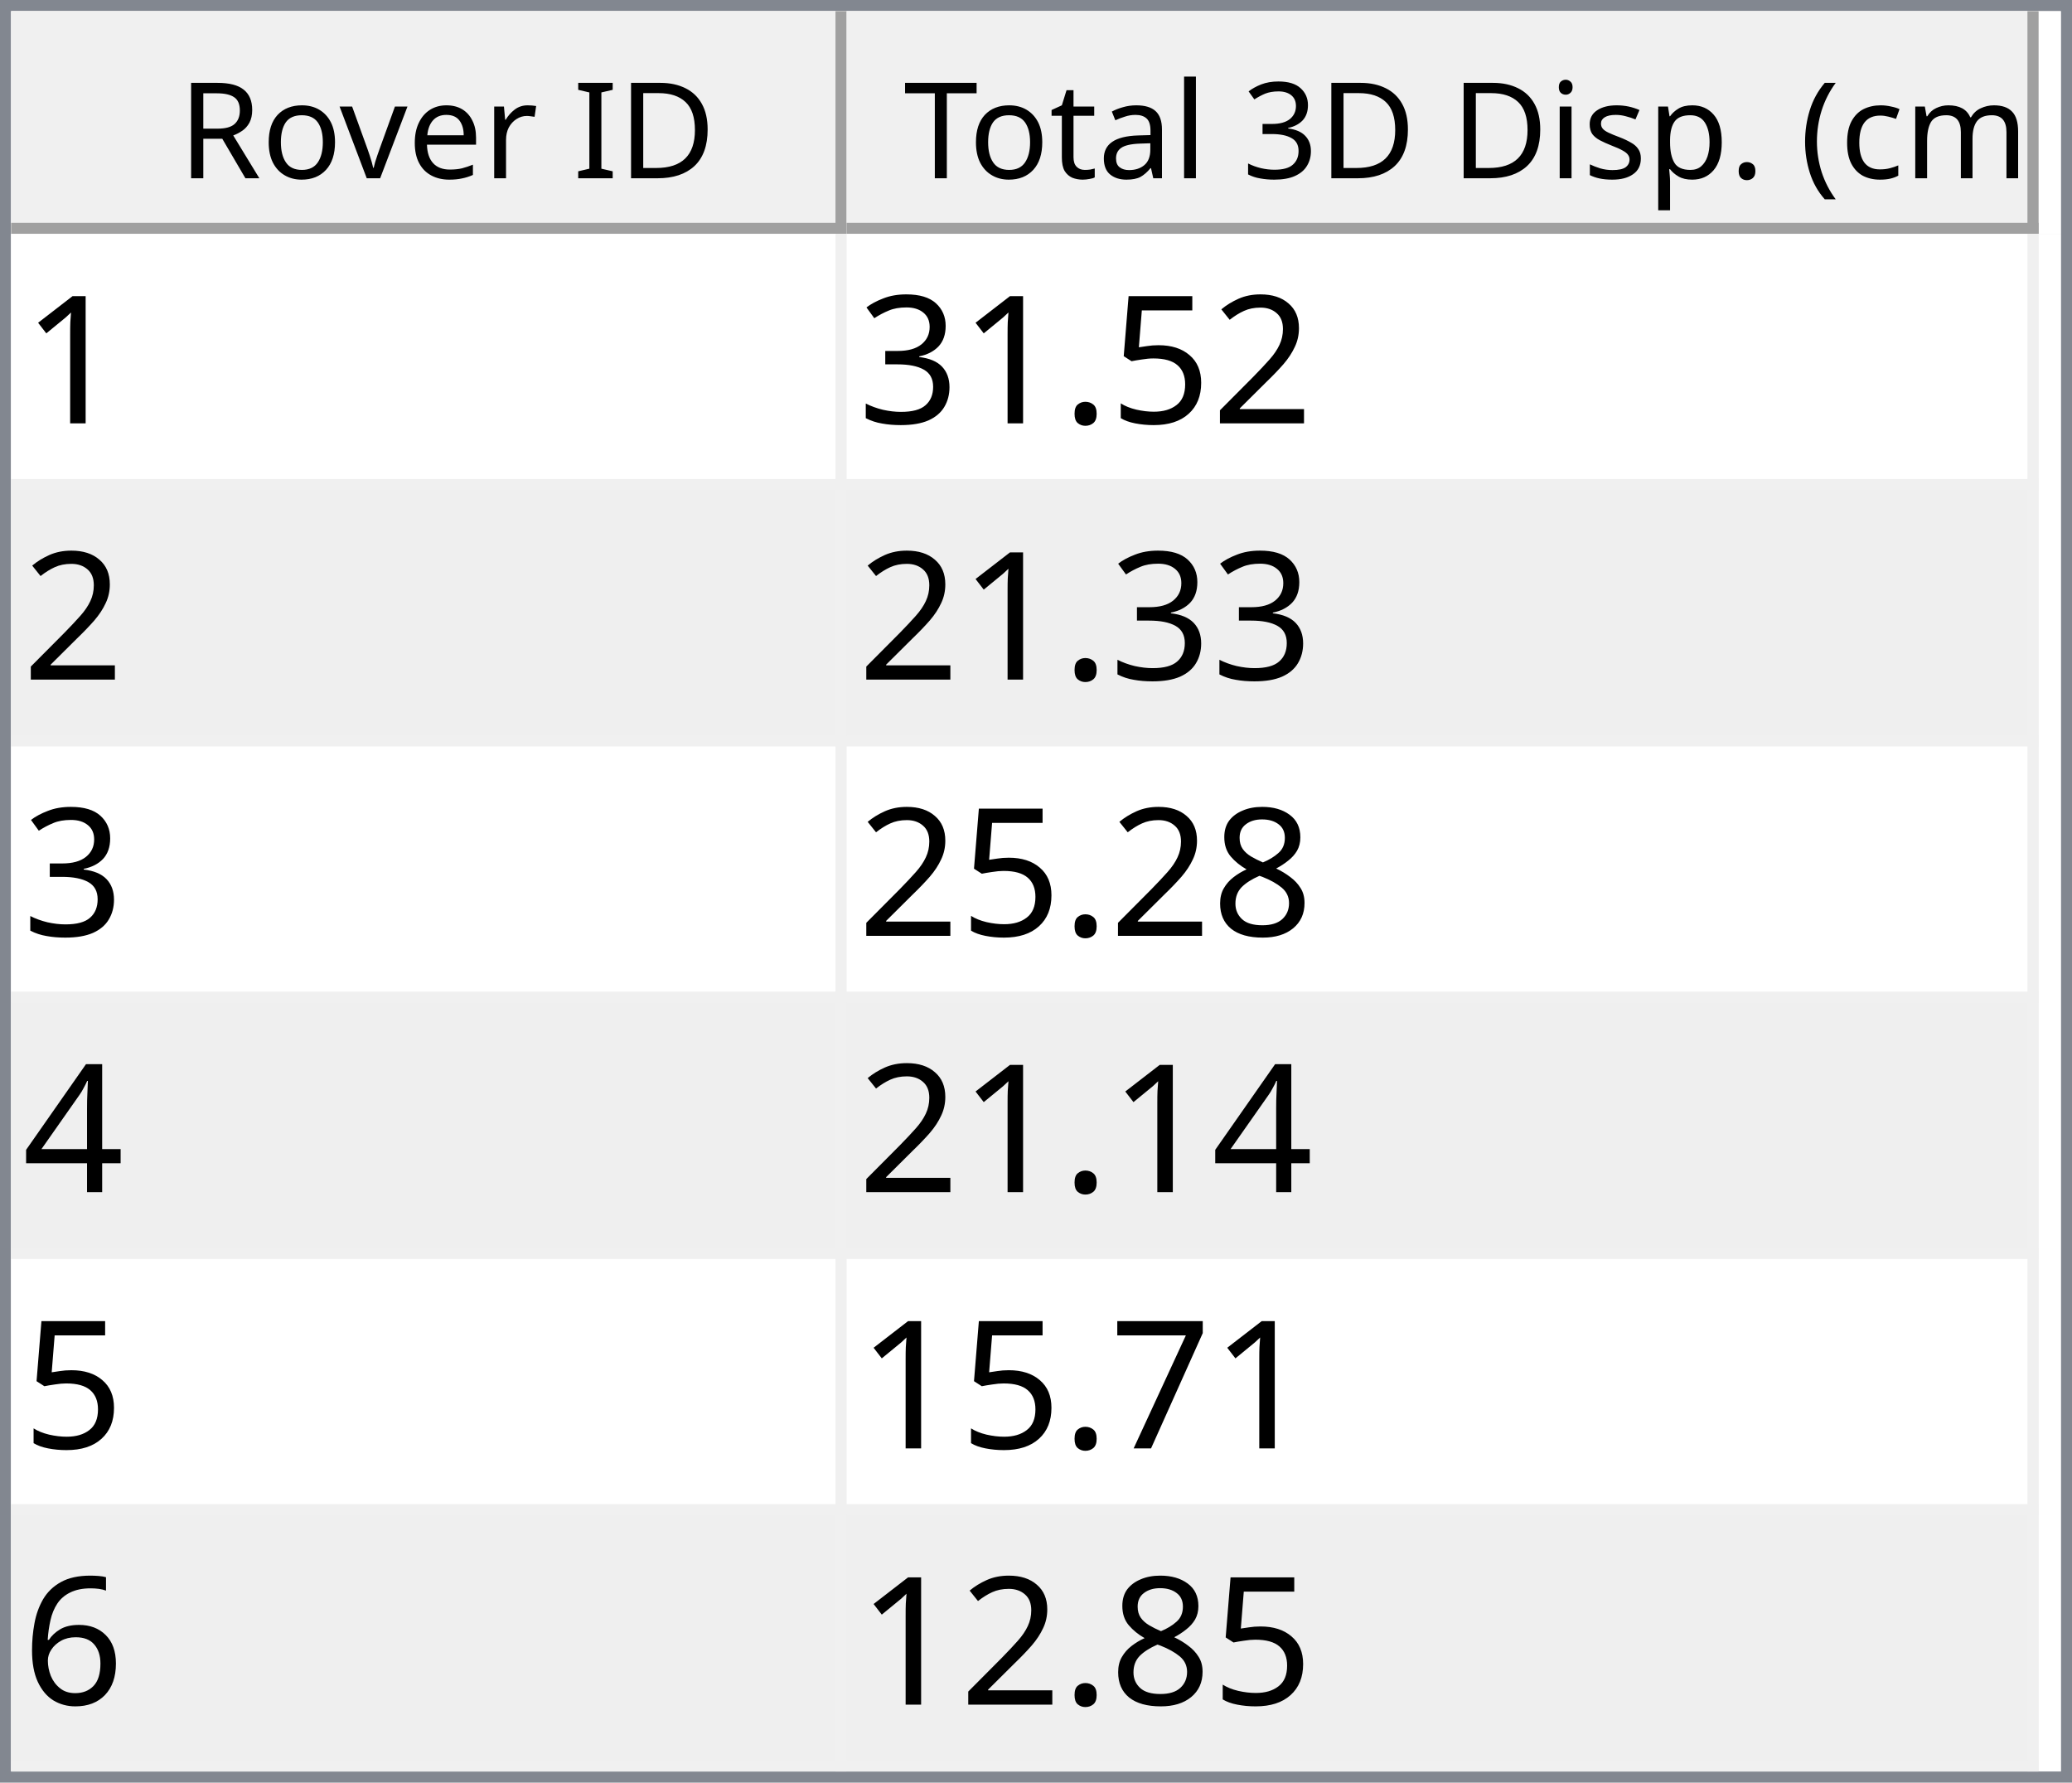
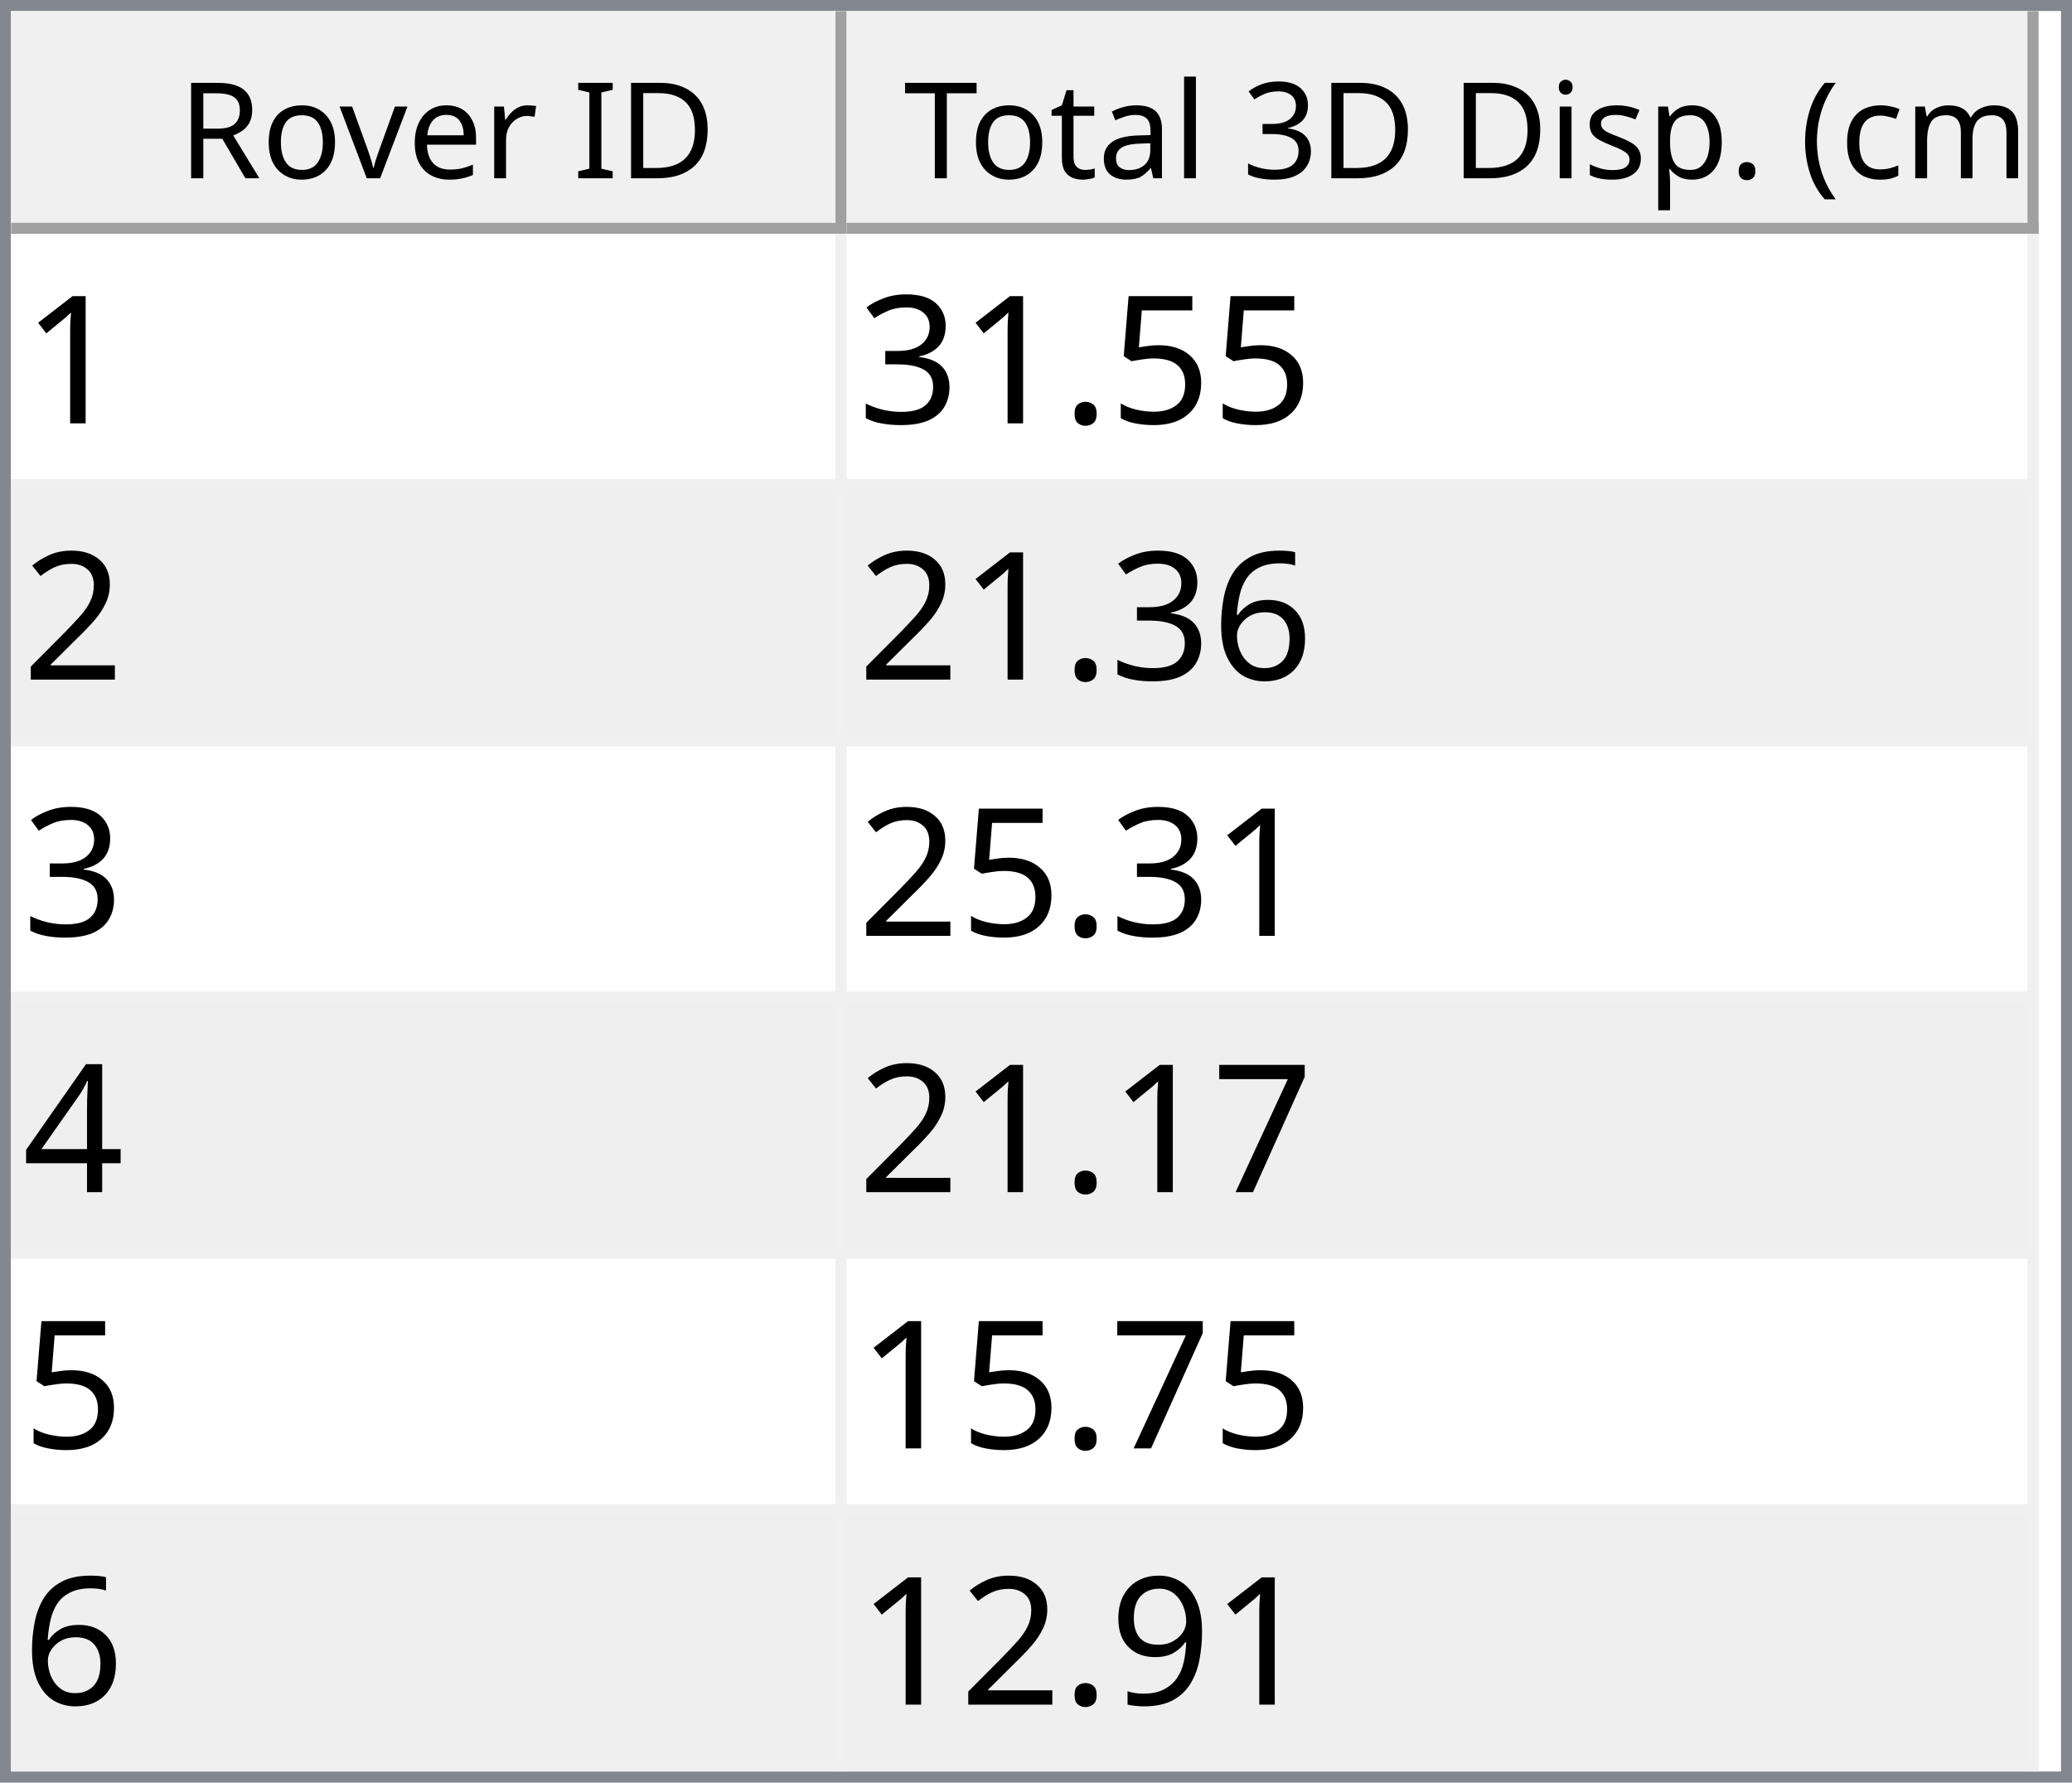
<svg xmlns="http://www.w3.org/2000/svg" style="fill-opacity:1; color-rendering:auto; color-interpolation:auto; text-rendering:auto; stroke:black; stroke-linecap:square; stroke-miterlimit:10; shape-rendering:auto; stroke-opacity:1; fill:black; stroke-dasharray:none; font-weight:normal; stroke-width:1; font-family:'Dialog'; font-style:normal; stroke-linejoin:miter; font-size:12px; stroke-dashoffset:0; image-rendering:auto;" width="186" height="160">
  <defs id="genericDefs" />
  <g>
    <defs id="defs1">
      <clipPath clipPathUnits="userSpaceOnUse" id="clipPath1">
        <path d="M0 0 L186 0 L186 160 L0 160 L0 0 Z" />
      </clipPath>
      <clipPath clipPathUnits="userSpaceOnUse" id="clipPath2">
        <path d="M0 0 L0 160 L186 160 L186 0 Z" />
      </clipPath>
      <clipPath clipPathUnits="userSpaceOnUse" id="clipPath3">
        <path d="M0 0 L0 20 L184 20 L184 0 Z" />
      </clipPath>
      <clipPath clipPathUnits="userSpaceOnUse" id="clipPath4">
        <path d="M0 0 L0 20 L75 20 L75 0 Z" />
      </clipPath>
      <clipPath clipPathUnits="userSpaceOnUse" id="clipPath5">
        <path d="M1 1 L1 19 L74 19 L74 1 Z" />
      </clipPath>
      <clipPath clipPathUnits="userSpaceOnUse" id="clipPath6">
        <path d="M0 0 L0 18 L73 18 L73 0 Z" />
      </clipPath>
      <clipPath clipPathUnits="userSpaceOnUse" id="clipPath7">
        <path d="M-0.5 -0.5 L-0.5 19.5 L74.5 19.5 L74.5 -0.5 Z" />
      </clipPath>
      <clipPath clipPathUnits="userSpaceOnUse" id="clipPath8">
        <path d="M0 0 L0 20 L107 20 L107 0 Z" />
      </clipPath>
      <clipPath clipPathUnits="userSpaceOnUse" id="clipPath9">
        <path d="M1 1 L1 19 L106 19 L106 1 Z" />
      </clipPath>
      <clipPath clipPathUnits="userSpaceOnUse" id="clipPath10">
        <path d="M0 0 L0 18 L105 18 L105 0 Z" />
      </clipPath>
      <clipPath clipPathUnits="userSpaceOnUse" id="clipPath11">
        <path d="M-0.5 -0.5 L-0.5 19.5 L106.5 19.5 L106.5 -0.5 Z" />
      </clipPath>
      <clipPath clipPathUnits="userSpaceOnUse" id="clipPath12">
        <path d="M0 0 L0 138 L184 138 L184 0 Z" />
      </clipPath>
      <clipPath clipPathUnits="userSpaceOnUse" id="clipPath13">
        <path d="M0 0 L0 138 L182 138 L182 0 Z" />
      </clipPath>
      <clipPath clipPathUnits="userSpaceOnUse" id="clipPath14">
        <path d="M-0.5 -0.5 L-0.5 137.5 L181.5 137.5 L181.5 -0.5 Z" />
      </clipPath>
      <clipPath clipPathUnits="userSpaceOnUse" id="clipPath15">
        <path d="M0 0 L0 22 L74 22 L74 0 Z" />
      </clipPath>
      <clipPath clipPathUnits="userSpaceOnUse" id="clipPath16">
        <path d="M0 0 L0 22 L106 22 L106 0 Z" />
      </clipPath>
      <font horiz-adv-x="64.551" id="font1">
        <font-face ascent="107.91" descent="25.098" units-per-em="100" style="font-style:normal; font-family:Segoe UI; font-weight:normal;" />
        <missing-glyph horiz-adv-x="64.551" d="M8.109 0 L8.109 68.266 L56.453 68.266 L56.453 0 L8.109 0 ZM15.328 7.234 L49.219 7.234 L49.219 61.031 L15.328 61.031 L15.328 7.234 Z" />
        <glyph unicode="D" horiz-adv-x="70.117" d="M9.188 0 L9.188 70.016 L28.516 70.016 Q65.531 70.016 65.531 35.891 Q65.531 19.672 55.25 9.836 Q44.969 0 27.734 0 L9.188 0 ZM17.391 62.594 L17.391 7.422 L27.828 7.422 Q41.609 7.422 49.273 14.797 Q56.938 22.172 56.938 35.688 Q56.938 62.594 28.328 62.594 L17.391 62.594 Z" />
        <glyph unicode="I" horiz-adv-x="26.611" d="M17.391 0 L9.188 0 L9.188 70.016 L17.391 70.016 L17.391 0 Z" />
        <glyph unicode=" " horiz-adv-x="27.393" d="" />
        <glyph unicode="r" horiz-adv-x="34.766" d="M34.188 41.891 Q32.078 43.5 28.125 43.5 Q23 43.5 19.555 38.672 Q16.109 33.844 16.109 25.484 L16.109 0 L8.109 0 L8.109 50 L16.109 50 L16.109 39.703 L16.312 39.703 Q18.016 44.969 21.531 47.922 Q25.047 50.875 29.391 50.875 Q32.516 50.875 34.188 50.203 L34.188 41.891 Z" />
        <glyph unicode="e" horiz-adv-x="52.295" d="M48.297 23 L12.984 23 Q13.188 14.656 17.484 10.109 Q21.781 5.562 29.297 5.562 Q37.75 5.562 44.828 11.141 L44.828 3.609 Q38.234 -1.172 27.391 -1.172 Q16.797 -1.172 10.742 5.641 Q4.688 12.453 4.688 24.812 Q4.688 36.469 11.305 43.82 Q17.922 51.172 27.734 51.172 Q37.547 51.172 42.922 44.828 Q48.297 38.484 48.297 27.203 L48.297 23 ZM40.094 29.781 Q40.047 36.719 36.75 40.578 Q33.453 44.438 27.594 44.438 Q21.922 44.438 17.969 40.383 Q14.016 36.328 13.094 29.781 L40.094 29.781 Z" />
        <glyph unicode="v" horiz-adv-x="47.9" d="M47.406 50 L27.484 0 L19.625 0 L0.688 50 L9.469 50 L22.172 13.672 Q23.578 9.672 23.922 6.688 L24.125 6.688 Q24.609 10.453 25.688 13.484 L38.969 50 L47.406 50 Z" />
        <glyph unicode="o" horiz-adv-x="58.594" d="M29 -1.172 Q17.922 -1.172 11.305 5.836 Q4.688 12.844 4.688 24.422 Q4.688 37.016 11.57 44.094 Q18.453 51.172 30.172 51.172 Q41.359 51.172 47.633 44.289 Q53.906 37.406 53.906 25.203 Q53.906 13.234 47.141 6.031 Q40.375 -1.172 29 -1.172 ZM29.594 44.438 Q21.875 44.438 17.383 39.188 Q12.891 33.938 12.891 24.703 Q12.891 15.828 17.43 10.695 Q21.969 5.562 29.594 5.562 Q37.359 5.562 41.531 10.594 Q45.703 15.625 45.703 24.906 Q45.703 34.281 41.531 39.359 Q37.359 44.438 29.594 44.438 Z" />
        <glyph unicode="R" horiz-adv-x="59.814" d="M59.375 0 L49.609 0 L37.891 19.625 Q36.281 22.359 34.766 24.289 Q33.25 26.219 31.664 27.438 Q30.078 28.656 28.25 29.219 Q26.422 29.781 24.125 29.781 L17.391 29.781 L17.391 0 L9.188 0 L9.188 70.016 L30.078 70.016 Q34.672 70.016 38.555 68.867 Q42.438 67.719 45.289 65.375 Q48.141 63.031 49.758 59.547 Q51.375 56.062 51.375 51.375 Q51.375 47.703 50.273 44.656 Q49.172 41.609 47.148 39.211 Q45.125 36.812 42.266 35.133 Q39.406 33.453 35.844 32.516 L35.844 32.328 Q37.594 31.547 38.891 30.547 Q40.188 29.547 41.359 28.18 Q42.531 26.812 43.68 25.078 Q44.828 23.344 46.234 21.047 L59.375 0 ZM17.391 62.594 L17.391 37.203 L28.516 37.203 Q31.594 37.203 34.203 38.133 Q36.812 39.062 38.719 40.797 Q40.625 42.531 41.703 45.047 Q42.781 47.562 42.781 50.688 Q42.781 56.297 39.141 59.445 Q35.5 62.594 28.609 62.594 L17.391 62.594 Z" />
        <glyph unicode=")" horiz-adv-x="30.176" d="M8.297 -15.922 L1.172 -15.922 Q16.406 2.344 16.406 26.812 Q16.406 51.469 1.078 70.016 L8.297 70.016 Q23.531 52.156 23.531 26.703 Q23.531 1.375 8.297 -15.922 Z" />
        <glyph unicode="m" horiz-adv-x="86.133" d="M79.109 0 L71.094 0 L71.094 28.719 Q71.094 37.016 68.531 40.727 Q65.969 44.438 59.906 44.438 Q54.781 44.438 51.195 39.75 Q47.609 35.062 47.609 28.516 L47.609 0 L39.594 0 L39.594 29.688 Q39.594 44.438 28.219 44.438 Q22.953 44.438 19.531 40.016 Q16.109 35.594 16.109 28.516 L16.109 0 L8.109 0 L8.109 50 L16.109 50 L16.109 42.094 L16.312 42.094 Q21.625 51.172 31.844 51.172 Q36.969 51.172 40.773 48.312 Q44.578 45.453 46 40.828 Q51.562 51.172 62.594 51.172 Q79.109 51.172 79.109 30.812 L79.109 0 Z" />
        <glyph unicode="c" horiz-adv-x="46.191" d="M42.188 2.297 Q36.422 -1.172 28.516 -1.172 Q17.828 -1.172 11.258 5.789 Q4.688 12.75 4.688 23.828 Q4.688 36.188 11.766 43.68 Q18.844 51.172 30.672 51.172 Q37.25 51.172 42.281 48.734 L42.281 40.531 Q36.719 44.438 30.375 44.438 Q22.703 44.438 17.797 38.945 Q12.891 33.453 12.891 24.516 Q12.891 15.719 17.508 10.641 Q22.125 5.562 29.891 5.562 Q36.422 5.562 42.188 9.906 L42.188 2.297 Z" />
        <glyph unicode="(" horiz-adv-x="30.176" d="M29.109 -15.922 L21.969 -15.922 Q6.844 1.375 6.844 26.703 Q6.844 52.156 21.969 70.016 L29.203 70.016 Q13.875 51.469 13.875 26.812 Q13.875 2.344 29.109 -15.922 Z" />
        <glyph unicode="." horiz-adv-x="21.68" d="M10.891 -1.078 Q8.641 -1.078 7.055 0.539 Q5.469 2.156 5.469 4.391 Q5.469 6.641 7.055 8.273 Q8.641 9.906 10.891 9.906 Q13.188 9.906 14.797 8.273 Q16.406 6.641 16.406 4.391 Q16.406 2.156 14.797 0.539 Q13.188 -1.078 10.891 -1.078 Z" />
        <glyph unicode="p" horiz-adv-x="58.789" d="M16.312 7.234 L16.109 7.234 L16.109 -23 L8.109 -23 L8.109 50 L16.109 50 L16.109 41.219 L16.312 41.219 Q22.219 51.172 33.594 51.172 Q43.266 51.172 48.688 44.461 Q54.109 37.75 54.109 26.469 Q54.109 13.922 48 6.375 Q41.891 -1.172 31.297 -1.172 Q21.578 -1.172 16.312 7.234 ZM16.109 27.391 L16.109 20.406 Q16.109 14.203 20.141 9.883 Q24.172 5.562 30.375 5.562 Q37.641 5.562 41.773 11.133 Q45.906 16.703 45.906 26.609 Q45.906 34.969 42.047 39.703 Q38.188 44.438 31.594 44.438 Q24.609 44.438 20.359 39.578 Q16.109 34.719 16.109 27.391 Z" />
        <glyph unicode="s" horiz-adv-x="42.432" d="M5.078 1.812 L5.078 10.406 Q11.625 5.562 19.484 5.562 Q30.031 5.562 30.031 12.594 Q30.031 14.594 29.125 15.992 Q28.219 17.391 26.68 18.461 Q25.141 19.531 23.07 20.383 Q21 21.234 18.609 22.172 Q15.281 23.484 12.766 24.828 Q10.25 26.172 8.57 27.859 Q6.891 29.547 6.031 31.695 Q5.172 33.844 5.172 36.719 Q5.172 40.234 6.789 42.945 Q8.406 45.656 11.086 47.484 Q13.766 49.312 17.211 50.242 Q20.656 51.172 24.312 51.172 Q30.812 51.172 35.938 48.922 L35.938 40.828 Q30.422 44.438 23.25 44.438 Q21 44.438 19.195 43.922 Q17.391 43.406 16.094 42.477 Q14.797 41.547 14.086 40.258 Q13.375 38.969 13.375 37.406 Q13.375 35.453 14.086 34.133 Q14.797 32.812 16.164 31.789 Q17.531 30.766 19.484 29.938 Q21.438 29.109 23.922 28.125 Q27.25 26.859 29.883 25.516 Q32.516 24.172 34.375 22.484 Q36.234 20.797 37.234 18.602 Q38.234 16.406 38.234 13.375 Q38.234 9.672 36.602 6.938 Q34.969 4.203 32.234 2.398 Q29.5 0.594 25.93 -0.289 Q22.359 -1.172 18.453 -1.172 Q10.75 -1.172 5.078 1.812 Z" />
        <glyph unicode="i" horiz-adv-x="24.219" d="M12.203 62.703 Q10.062 62.703 8.547 64.164 Q7.031 65.625 7.031 67.875 Q7.031 70.125 8.547 71.609 Q10.062 73.094 12.203 73.094 Q14.406 73.094 15.945 71.609 Q17.484 70.125 17.484 67.875 Q17.484 65.719 15.945 64.211 Q14.406 62.703 12.203 62.703 ZM16.109 0 L8.109 0 L8.109 50 L16.109 50 L16.109 0 Z" />
        <glyph unicode="3" horiz-adv-x="53.906" d="M46.531 19.828 Q46.531 15.094 44.75 11.211 Q42.969 7.328 39.719 4.57 Q36.469 1.812 31.93 0.297 Q27.391 -1.219 21.922 -1.219 Q11.922 -1.219 6 2.594 L6 11.188 Q13.094 5.609 22.219 5.609 Q25.875 5.609 28.828 6.539 Q31.781 7.469 33.906 9.227 Q36.031 10.984 37.18 13.477 Q38.328 15.969 38.328 19.094 Q38.328 32.812 18.797 32.812 L12.984 32.812 L12.984 39.594 L18.5 39.594 Q35.797 39.594 35.797 52.484 Q35.797 64.406 22.609 64.406 Q15.188 64.406 8.688 59.422 L8.688 67.188 Q15.375 71.188 24.609 71.188 Q29 71.188 32.57 69.969 Q36.141 68.75 38.68 66.555 Q41.219 64.359 42.609 61.281 Q44 58.203 44 54.5 Q44 40.672 30.031 36.719 L30.031 36.531 Q33.594 36.141 36.625 34.797 Q39.656 33.453 41.852 31.305 Q44.047 29.156 45.289 26.25 Q46.531 23.344 46.531 19.828 Z" />
        <glyph unicode="l" horiz-adv-x="24.219" d="M16.109 0 L8.109 0 L8.109 74.031 L16.109 74.031 L16.109 0 Z" />
        <glyph unicode="a" horiz-adv-x="50.879" d="M43.891 0 L35.891 0 L35.891 7.812 L35.688 7.812 Q30.469 -1.172 20.312 -1.172 Q12.844 -1.172 8.617 2.781 Q4.391 6.734 4.391 13.281 Q4.391 27.297 20.906 29.594 L35.891 31.688 Q35.891 44.438 25.594 44.438 Q16.547 44.438 9.281 38.281 L9.281 46.484 Q16.656 51.172 26.266 51.172 Q43.891 51.172 43.891 32.516 L43.891 0 ZM35.891 25.297 L23.828 23.641 Q18.266 22.859 15.43 20.875 Q12.594 18.891 12.594 13.875 Q12.594 10.203 15.211 7.883 Q17.828 5.562 22.172 5.562 Q28.125 5.562 32.008 9.742 Q35.891 13.922 35.891 20.312 L35.891 25.297 Z" />
        <glyph unicode="t" horiz-adv-x="33.887" d="M31.297 0.484 Q28.469 -1.078 23.828 -1.078 Q10.688 -1.078 10.688 13.578 L10.688 43.172 L2.094 43.172 L2.094 50 L10.688 50 L10.688 62.203 L18.703 64.797 L18.703 50 L31.297 50 L31.297 43.172 L18.703 43.172 L18.703 14.984 Q18.703 9.969 20.414 7.82 Q22.125 5.672 26.078 5.672 Q29.109 5.672 31.297 7.328 L31.297 0.484 Z" />
        <glyph unicode="T" horiz-adv-x="52.393" d="M50.594 62.594 L30.375 62.594 L30.375 0 L22.172 0 L22.172 62.594 L2 62.594 L2 70.016 L50.594 70.016 L50.594 62.594 Z" />
      </font>
      <font horiz-adv-x="75.0" id="font2">
        <font-face ascent="100.537" descent="21.973" units-per-em="100" style="font-style:normal; font-family:sans-serif; font-weight:normal;" />
        <missing-glyph horiz-adv-x="75.0" d="M12.5 0 L12.5 62.5 L62.5 62.5 L62.5 0 L12.5 0 ZM14.062 1.562 L60.938 1.562 L60.938 60.938 L14.062 60.938 L14.062 1.562 Z" />
        <glyph unicode="1" horiz-adv-x="55.615" d="M37.25 0 L28.469 0 L28.469 56 Q25.297 52.984 20.141 49.953 Q14.984 46.922 10.891 45.406 L10.891 53.906 Q18.266 57.375 23.781 62.305 Q29.297 67.234 31.594 71.875 L37.25 71.875 L37.25 0 Z" />
-         <glyph unicode="2" horiz-adv-x="55.615" d="M50.344 8.453 L50.344 0 L3.031 0 Q2.938 3.172 4.047 6.109 Q5.859 10.938 9.836 15.625 Q13.812 20.312 21.344 26.469 Q33.016 36.031 37.117 41.625 Q41.219 47.219 41.219 52.203 Q41.219 57.422 37.477 61.008 Q33.734 64.594 27.734 64.594 Q21.391 64.594 17.578 60.789 Q13.766 56.984 13.719 50.25 L4.688 51.172 Q5.609 61.281 11.664 66.578 Q17.719 71.875 27.938 71.875 Q38.234 71.875 44.242 66.164 Q50.25 60.453 50.25 52 Q50.25 47.703 48.492 43.555 Q46.734 39.406 42.656 34.812 Q38.578 30.219 29.109 22.219 Q21.188 15.578 18.945 13.211 Q16.703 10.844 15.234 8.453 L50.344 8.453 Z" />
        <glyph unicode="5" horiz-adv-x="55.615" d="M4.156 18.75 L13.375 19.531 Q14.406 12.797 18.141 9.398 Q21.875 6 27.156 6 Q33.5 6 37.891 10.789 Q42.281 15.578 42.281 23.484 Q42.281 31 38.062 35.352 Q33.844 39.703 27 39.703 Q22.75 39.703 19.336 37.773 Q15.922 35.844 13.969 32.766 L5.719 33.844 L12.641 70.609 L48.25 70.609 L48.25 62.203 L19.672 62.203 L15.828 42.969 Q22.266 47.469 29.344 47.469 Q38.719 47.469 45.164 40.969 Q51.609 34.469 51.609 24.266 Q51.609 14.547 45.953 7.469 Q39.062 -1.219 27.156 -1.219 Q17.391 -1.219 11.211 4.25 Q5.031 9.719 4.156 18.75 Z" />
        <glyph unicode="." horiz-adv-x="27.783" d="M9.078 0 L9.078 10.016 L19.094 10.016 L19.094 0 L9.078 0 Z" />
        <glyph unicode="3" horiz-adv-x="55.615" d="M4.203 18.891 L12.984 20.062 Q14.5 12.594 18.141 9.297 Q21.781 6 27 6 Q33.203 6 37.477 10.297 Q41.75 14.594 41.75 20.953 Q41.75 27 37.797 30.93 Q33.844 34.859 27.734 34.859 Q25.25 34.859 21.531 33.891 L22.516 41.609 Q23.391 41.5 23.922 41.5 Q29.547 41.5 34.039 44.43 Q38.531 47.359 38.531 53.469 Q38.531 58.297 35.258 61.477 Q31.984 64.656 26.812 64.656 Q21.688 64.656 18.266 61.43 Q14.844 58.203 13.875 51.766 L5.078 53.328 Q6.688 62.156 12.398 67.016 Q18.109 71.875 26.609 71.875 Q32.469 71.875 37.398 69.359 Q42.328 66.844 44.945 62.5 Q47.562 58.156 47.562 53.266 Q47.562 48.641 45.07 44.828 Q42.578 41.016 37.703 38.766 Q44.047 37.312 47.562 32.695 Q51.078 28.078 51.078 21.141 Q51.078 11.766 44.242 5.25 Q37.406 -1.266 26.953 -1.266 Q17.531 -1.266 11.305 4.352 Q5.078 9.969 4.203 18.891 Z" />
-         <glyph unicode="8" horiz-adv-x="55.615" d="M17.672 38.812 Q12.203 40.828 9.57 44.539 Q6.938 48.25 6.938 53.422 Q6.938 61.234 12.555 66.555 Q18.172 71.875 27.484 71.875 Q36.859 71.875 42.578 66.43 Q48.297 60.984 48.297 53.172 Q48.297 48.188 45.68 44.508 Q43.062 40.828 37.75 38.812 Q44.344 36.672 47.781 31.883 Q51.219 27.094 51.219 20.453 Q51.219 11.281 44.727 5.031 Q38.234 -1.219 27.641 -1.219 Q17.047 -1.219 10.547 5.055 Q4.047 11.328 4.047 20.703 Q4.047 27.688 7.594 32.398 Q11.141 37.109 17.672 38.812 ZM15.922 53.719 Q15.922 48.641 19.195 45.414 Q22.469 42.188 27.688 42.188 Q32.766 42.188 36.016 45.383 Q39.266 48.578 39.266 53.219 Q39.266 58.062 35.914 61.359 Q32.562 64.656 27.594 64.656 Q22.562 64.656 19.242 61.43 Q15.922 58.203 15.922 53.719 ZM13.094 20.656 Q13.094 16.891 14.875 13.375 Q16.656 9.859 20.172 7.93 Q23.688 6 27.734 6 Q34.031 6 38.133 10.055 Q42.234 14.109 42.234 20.359 Q42.234 26.703 38.016 30.859 Q33.797 35.016 27.438 35.016 Q21.234 35.016 17.164 30.914 Q13.094 26.812 13.094 20.656 Z" />
+         <glyph unicode="2" horiz-adv-x="55.615" d="M50.344 8.453 L50.344 0 L3.031 0 Q2.938 3.172 4.047 6.109 Q5.859 10.938 9.836 15.625 Q13.812 20.312 21.344 26.469 Q33.016 36.031 37.117 41.625 Q41.219 47.219 41.219 52.203 Q41.219 57.422 37.477 61.008 Q33.734 64.594 27.734 64.594 Q21.391 64.594 17.578 60.789 Q13.766 56.984 13.719 50.25 L4.688 51.172 Q5.609 61.281 11.664 66.578 Q17.719 71.875 27.938 71.875 Q38.234 71.875 44.242 66.164 Q50.25 60.453 50.25 52 Q50.25 47.703 48.492 43.555 Q46.734 39.406 42.656 34.812 Q38.578 30.219 29.109 22.219 Q21.188 15.578 18.945 13.211 Q16.703 10.844 15.234 8.453 L50.344 8.453 Z" />
+         <glyph unicode="6" horiz-adv-x="55.615" d="M49.75 54.047 L41.016 53.375 Q39.844 58.547 37.703 60.891 Q34.125 64.656 28.906 64.656 Q24.703 64.656 21.531 62.312 Q17.391 59.281 14.992 53.469 Q12.594 47.656 12.5 36.922 Q15.672 41.75 20.266 44.094 Q24.859 46.438 29.891 46.438 Q38.672 46.438 44.852 39.969 Q51.031 33.5 51.031 23.25 Q51.031 16.5 48.125 10.719 Q45.219 4.938 40.141 1.859 Q35.062 -1.219 28.609 -1.219 Q17.625 -1.219 10.695 6.859 Q3.766 14.938 3.766 33.5 Q3.766 54.25 11.422 63.672 Q18.109 71.875 29.438 71.875 Q37.891 71.875 43.289 67.141 Q48.688 62.406 49.75 54.047 ZM13.875 23.188 Q13.875 18.656 15.797 14.508 Q17.719 10.359 21.188 8.18 Q24.656 6 28.469 6 Q34.031 6 38.039 10.492 Q42.047 14.984 42.047 22.703 Q42.047 30.125 38.086 34.398 Q34.125 38.672 28.125 38.672 Q22.172 38.672 18.023 34.398 Q13.875 30.125 13.875 23.188 Z" />
        <glyph unicode="4" horiz-adv-x="55.615" d="M32.328 0 L32.328 17.141 L1.266 17.141 L1.266 25.203 L33.938 71.578 L41.109 71.578 L41.109 25.203 L50.781 25.203 L50.781 17.141 L41.109 17.141 L41.109 0 L32.328 0 ZM32.328 25.203 L32.328 57.469 L9.906 25.203 L32.328 25.203 Z" />
        <glyph unicode="7" horiz-adv-x="55.615" d="M4.734 62.203 L4.734 70.656 L51.078 70.656 L51.078 63.812 Q44.234 56.547 37.523 44.484 Q30.812 32.422 27.156 19.672 Q24.516 10.688 23.781 0 L14.75 0 Q14.891 8.453 18.062 20.414 Q21.234 32.375 27.172 43.484 Q33.109 54.594 39.797 62.203 L4.734 62.203 Z" />
-         <glyph unicode="6" horiz-adv-x="55.615" d="M49.75 54.047 L41.016 53.375 Q39.844 58.547 37.703 60.891 Q34.125 64.656 28.906 64.656 Q24.703 64.656 21.531 62.312 Q17.391 59.281 14.992 53.469 Q12.594 47.656 12.5 36.922 Q15.672 41.75 20.266 44.094 Q24.859 46.438 29.891 46.438 Q38.672 46.438 44.852 39.969 Q51.031 33.5 51.031 23.25 Q51.031 16.5 48.125 10.719 Q45.219 4.938 40.141 1.859 Q35.062 -1.219 28.609 -1.219 Q17.625 -1.219 10.695 6.859 Q3.766 14.938 3.766 33.5 Q3.766 54.25 11.422 63.672 Q18.109 71.875 29.438 71.875 Q37.891 71.875 43.289 67.141 Q48.688 62.406 49.75 54.047 ZM13.875 23.188 Q13.875 18.656 15.797 14.508 Q17.719 10.359 21.188 8.18 Q24.656 6 28.469 6 Q34.031 6 38.039 10.492 Q42.047 14.984 42.047 22.703 Q42.047 30.125 38.086 34.398 Q34.125 38.672 28.125 38.672 Q22.172 38.672 18.023 34.398 Q13.875 30.125 13.875 23.188 Z" />
+         <glyph unicode="9" horiz-adv-x="55.615" d="M5.469 16.547 L13.922 17.328 Q14.984 11.375 18.016 8.688 Q21.047 6 25.781 6 Q29.828 6 32.883 7.859 Q35.938 9.719 37.891 12.82 Q39.844 15.922 41.164 21.195 Q42.484 26.469 42.484 31.938 Q42.484 32.516 42.438 33.688 Q39.797 29.5 35.234 26.883 Q30.672 24.266 25.344 24.266 Q16.453 24.266 10.305 30.711 Q4.156 37.156 4.156 47.703 Q4.156 58.594 10.578 65.234 Q17 71.875 26.656 71.875 Q33.641 71.875 39.43 68.117 Q45.219 64.359 48.219 57.398 Q51.219 50.438 51.219 37.25 Q51.219 23.531 48.242 15.406 Q45.266 7.281 39.383 3.031 Q33.5 -1.219 25.594 -1.219 Q17.188 -1.219 11.867 3.445 Q6.547 8.109 5.469 16.547 ZM41.453 48.141 Q41.453 55.719 37.43 60.156 Q33.406 64.594 27.734 64.594 Q21.875 64.594 17.531 59.812 Q13.188 55.031 13.188 47.406 Q13.188 40.578 17.312 36.305 Q21.438 32.031 27.484 32.031 Q33.594 32.031 37.523 36.305 Q41.453 40.578 41.453 48.141 Z" />
      </font>
    </defs>
    <g style="fill:white; stroke:white;">
      <rect x="0" y="0" width="186" style="clip-path:url(#clipPath1); stroke:none;" height="160" />
    </g>
    <g style="fill:white; text-rendering:optimizeSpeed; color-rendering:optimizeSpeed; image-rendering:optimizeSpeed; shape-rendering:crispEdges; stroke:white; color-interpolation:sRGB;">
      <rect x="0" width="186" height="160" y="0" style="stroke:none;" />
      <path style="stroke:none;" d="M0 160 L186 160 L186 0 L0 0 Z" />
    </g>
    <g style="fill:rgb(240,240,240); font-family:'Segoe UI'; stroke:rgb(240,240,240);">
      <rect x="0" y="0" width="186" style="clip-path:url(#clipPath2); stroke:none;" height="160" />
    </g>
    <g style="fill:rgb(130,135,144); font-family:'Segoe UI'; stroke:rgb(130,135,144);">
      <path d="M0 0 L186 0 L186 160 L0 160 L0 0 ZM1 1 L185 1 L185 159 L1 159 L1 1 Z" style="fill-rule:evenodd; clip-path:url(#clipPath2); stroke:none;" />
    </g>
    <g style="fill:white; font-family:'Segoe UI'; stroke:white;" transform="translate(1,1)">
      <rect x="0" y="0" width="184" style="clip-path:url(#clipPath3); stroke:none;" height="20" />
    </g>
    <g style="fill:rgb(240,240,240); font-family:'Segoe UI'; stroke:rgb(240,240,240);" transform="translate(1,1)">
      <rect x="0" y="0" width="75" style="clip-path:url(#clipPath4); stroke:none;" height="20" />
    </g>
    <g style="font-family:'Segoe UI';" transform="translate(2,2)">
      <text x="14" xml:space="preserve" y="14" style="clip-path:url(#clipPath6); stroke:none;">Rover ID</text>
    </g>
    <g style="fill:rgb(160,160,160); font-family:'Segoe UI'; stroke:rgb(160,160,160); stroke-linejoin:bevel;" transform="translate(1.5,1.5)">
      <line x1="74" x2="74" y1="0" style="fill:none; clip-path:url(#clipPath7);" y2="19" />
    </g>
    <g style="fill:rgb(160,160,160); font-family:'Segoe UI'; stroke:rgb(160,160,160); stroke-linejoin:bevel;" transform="matrix(1,0,0,1,1,1) translate(0.5,0.5)">
      <line x1="0" x2="74" y1="19" style="fill:none; clip-path:url(#clipPath7);" y2="19" />
    </g>
    <g style="fill:rgb(240,240,240); font-family:'Segoe UI'; stroke:rgb(240,240,240);" transform="translate(76,1)">
      <rect x="0" y="0" width="107" style="clip-path:url(#clipPath8); stroke:none;" height="20" />
    </g>
    <g style="font-family:'Segoe UI';" transform="translate(77,2)">
      <text x="1" xml:space="preserve" y="14" style="clip-path:url(#clipPath10); stroke:none;"> Total 3D Disp. (cm)</text>
    </g>
    <g style="fill:rgb(160,160,160); font-family:'Segoe UI'; stroke:rgb(160,160,160); stroke-linejoin:bevel;" transform="translate(76.5,1.5)">
      <line x1="106" x2="106" y1="0" style="fill:none; clip-path:url(#clipPath11);" y2="19" />
    </g>
    <g style="fill:rgb(160,160,160); font-family:'Segoe UI'; stroke:rgb(160,160,160); stroke-linejoin:bevel;" transform="matrix(1,0,0,1,76,1) translate(0.5,0.5)">
      <line x1="0" x2="106" y1="19" style="fill:none; clip-path:url(#clipPath11);" y2="19" />
    </g>
    <g style="fill:white; font-family:'Segoe UI'; stroke:white;" transform="translate(1,21)">
      <rect x="0" y="0" width="184" style="clip-path:url(#clipPath12); stroke:none;" height="138" />
    </g>
    <g style="fill:rgb(240,240,240); font-size:16px; font-family:sans-serif; stroke:rgb(240,240,240);" transform="translate(1,21)">
      <rect x="0" y="0" width="182" style="clip-path:url(#clipPath13); stroke:none;" height="138" />
      <line transform="translate(0.5,0.5)" x1="0" x2="181" y1="22" style="clip-path:url(#clipPath14); fill:none; stroke-linejoin:bevel;" y2="22" />
    </g>
    <g transform="matrix(1,0,0,1,1,21) translate(0.5,0.5)" style="fill:rgb(240,240,240); font-size:16px; font-family:sans-serif; stroke:rgb(240,240,240); stroke-linejoin:bevel;">
      <line x1="0" x2="181" y1="45" style="fill:none; clip-path:url(#clipPath14);" y2="45" />
    </g>
    <g transform="matrix(1,0,0,1,1,21) translate(0.5,0.5)" style="fill:rgb(240,240,240); font-size:16px; font-family:sans-serif; stroke:rgb(240,240,240); stroke-linejoin:bevel;">
      <line x1="0" x2="181" y1="68" style="fill:none; clip-path:url(#clipPath14);" y2="68" />
    </g>
    <g transform="matrix(1,0,0,1,1,21) translate(0.5,0.5)" style="fill:rgb(240,240,240); font-size:16px; font-family:sans-serif; stroke:rgb(240,240,240); stroke-linejoin:bevel;">
      <line x1="0" x2="181" y1="91" style="fill:none; clip-path:url(#clipPath14);" y2="91" />
    </g>
    <g transform="matrix(1,0,0,1,1,21) translate(0.5,0.5)" style="fill:rgb(240,240,240); font-size:16px; font-family:sans-serif; stroke:rgb(240,240,240); stroke-linejoin:bevel;">
      <line x1="0" x2="181" y1="114" style="fill:none; clip-path:url(#clipPath14);" y2="114" />
    </g>
    <g transform="matrix(1,0,0,1,1,21) translate(0.5,0.5)" style="fill:rgb(240,240,240); font-size:16px; font-family:sans-serif; stroke:rgb(240,240,240); stroke-linejoin:bevel;">
      <line x1="0" x2="181" y1="137" style="fill:none; clip-path:url(#clipPath14);" y2="137" />
    </g>
    <g transform="matrix(1,0,0,1,1,21) translate(0.5,0.5)" style="fill:rgb(240,240,240); font-size:16px; font-family:sans-serif; stroke:rgb(240,240,240); stroke-linejoin:bevel;">
      <line x1="74" x2="74" y1="0" style="fill:none; clip-path:url(#clipPath14);" y2="137" />
    </g>
    <g transform="matrix(1,0,0,1,1,21) translate(0.5,0.5)" style="fill:rgb(240,240,240); font-size:16px; font-family:sans-serif; stroke:rgb(240,240,240); stroke-linejoin:bevel;">
      <line x1="181" x2="181" y1="0" style="fill:none; clip-path:url(#clipPath14);" y2="137" />
    </g>
    <g style="fill:white; font-size:16px; font-family:sans-serif; stroke:white;" transform="matrix(1,0,0,1,1,21)">
      <rect x="0" y="0" width="74" style="clip-path:url(#clipPath15); stroke:none;" height="22" />
      <text x="1" y="17" style="fill:black; clip-path:url(#clipPath15); stroke:none;" xml:space="preserve">1</text>
    </g>
    <g style="fill:white; font-size:16px; font-family:sans-serif; stroke:white;" transform="matrix(1,0,0,1,1,21) translate(75,0)">
      <rect x="0" y="0" width="106" style="clip-path:url(#clipPath16); stroke:none;" height="22" />
-       <text x="1" y="17" style="fill:black; clip-path:url(#clipPath16); stroke:none;" xml:space="preserve">31.52</text>
+       <text x="1" y="17" style="fill:black; clip-path:url(#clipPath16); stroke:none;" xml:space="preserve">31.55</text>
    </g>
    <g style="fill:rgb(239,239,239); font-size:16px; font-family:sans-serif; stroke:rgb(239,239,239);" transform="matrix(1,0,0,1,1,21) translate(0,23)">
      <rect x="0" y="0" width="74" style="clip-path:url(#clipPath15); stroke:none;" height="22" />
      <text x="1" y="17" style="fill:black; clip-path:url(#clipPath15); stroke:none;" xml:space="preserve">2</text>
    </g>
    <g style="fill:rgb(239,239,239); font-size:16px; font-family:sans-serif; stroke:rgb(239,239,239);" transform="matrix(1,0,0,1,1,21) translate(75,23)">
      <rect x="0" y="0" width="106" style="clip-path:url(#clipPath16); stroke:none;" height="22" />
-       <text x="1" y="17" style="fill:black; clip-path:url(#clipPath16); stroke:none;" xml:space="preserve">21.33</text>
+       <text x="1" y="17" style="fill:black; clip-path:url(#clipPath16); stroke:none;" xml:space="preserve">21.36</text>
    </g>
    <g style="fill:white; font-size:16px; font-family:sans-serif; stroke:white;" transform="matrix(1,0,0,1,1,21) translate(0,46)">
      <rect x="0" y="0" width="74" style="clip-path:url(#clipPath15); stroke:none;" height="22" />
      <text x="1" y="17" style="fill:black; clip-path:url(#clipPath15); stroke:none;" xml:space="preserve">3</text>
    </g>
    <g style="fill:white; font-size:16px; font-family:sans-serif; stroke:white;" transform="matrix(1,0,0,1,1,21) translate(75,46)">
      <rect x="0" y="0" width="106" style="clip-path:url(#clipPath16); stroke:none;" height="22" />
-       <text x="1" y="17" style="fill:black; clip-path:url(#clipPath16); stroke:none;" xml:space="preserve">25.28</text>
+       <text x="1" y="17" style="fill:black; clip-path:url(#clipPath16); stroke:none;" xml:space="preserve">25.31</text>
    </g>
    <g style="fill:rgb(239,239,239); font-size:16px; font-family:sans-serif; stroke:rgb(239,239,239);" transform="matrix(1,0,0,1,1,21) translate(0,69)">
      <rect x="0" y="0" width="74" style="clip-path:url(#clipPath15); stroke:none;" height="22" />
      <text x="1" y="17" style="fill:black; clip-path:url(#clipPath15); stroke:none;" xml:space="preserve">4</text>
    </g>
    <g style="fill:rgb(239,239,239); font-size:16px; font-family:sans-serif; stroke:rgb(239,239,239);" transform="matrix(1,0,0,1,1,21) translate(75,69)">
      <rect x="0" y="0" width="106" style="clip-path:url(#clipPath16); stroke:none;" height="22" />
-       <text x="1" y="17" style="fill:black; clip-path:url(#clipPath16); stroke:none;" xml:space="preserve">21.14</text>
+       <text x="1" y="17" style="fill:black; clip-path:url(#clipPath16); stroke:none;" xml:space="preserve">21.17</text>
    </g>
    <g style="fill:white; font-size:16px; font-family:sans-serif; stroke:white;" transform="matrix(1,0,0,1,1,21) translate(0,92)">
      <rect x="0" y="0" width="74" style="clip-path:url(#clipPath15); stroke:none;" height="22" />
      <text x="1" y="17" style="fill:black; clip-path:url(#clipPath15); stroke:none;" xml:space="preserve">5</text>
    </g>
    <g style="fill:white; font-size:16px; font-family:sans-serif; stroke:white;" transform="matrix(1,0,0,1,1,21) translate(75,92)">
      <rect x="0" y="0" width="106" style="clip-path:url(#clipPath16); stroke:none;" height="22" />
-       <text x="1" y="17" style="fill:black; clip-path:url(#clipPath16); stroke:none;" xml:space="preserve">15.71</text>
+       <text x="1" y="17" style="fill:black; clip-path:url(#clipPath16); stroke:none;" xml:space="preserve">15.75</text>
    </g>
    <g style="fill:rgb(239,239,239); font-size:16px; font-family:sans-serif; stroke:rgb(239,239,239);" transform="matrix(1,0,0,1,1,21) translate(0,115)">
      <rect x="0" y="0" width="74" style="clip-path:url(#clipPath15); stroke:none;" height="22" />
      <text x="1" y="17" style="fill:black; clip-path:url(#clipPath15); stroke:none;" xml:space="preserve">6</text>
    </g>
    <g style="fill:rgb(239,239,239); font-size:16px; font-family:sans-serif; stroke:rgb(239,239,239);" transform="matrix(1,0,0,1,1,21) translate(75,115)">
      <rect x="0" y="0" width="106" style="clip-path:url(#clipPath16); stroke:none;" height="22" />
-       <text x="1" y="17" style="fill:black; clip-path:url(#clipPath16); stroke:none;" xml:space="preserve">12.85</text>
+       <text x="1" y="17" style="fill:black; clip-path:url(#clipPath16); stroke:none;" xml:space="preserve">12.91</text>
    </g>
  </g>
</svg>
